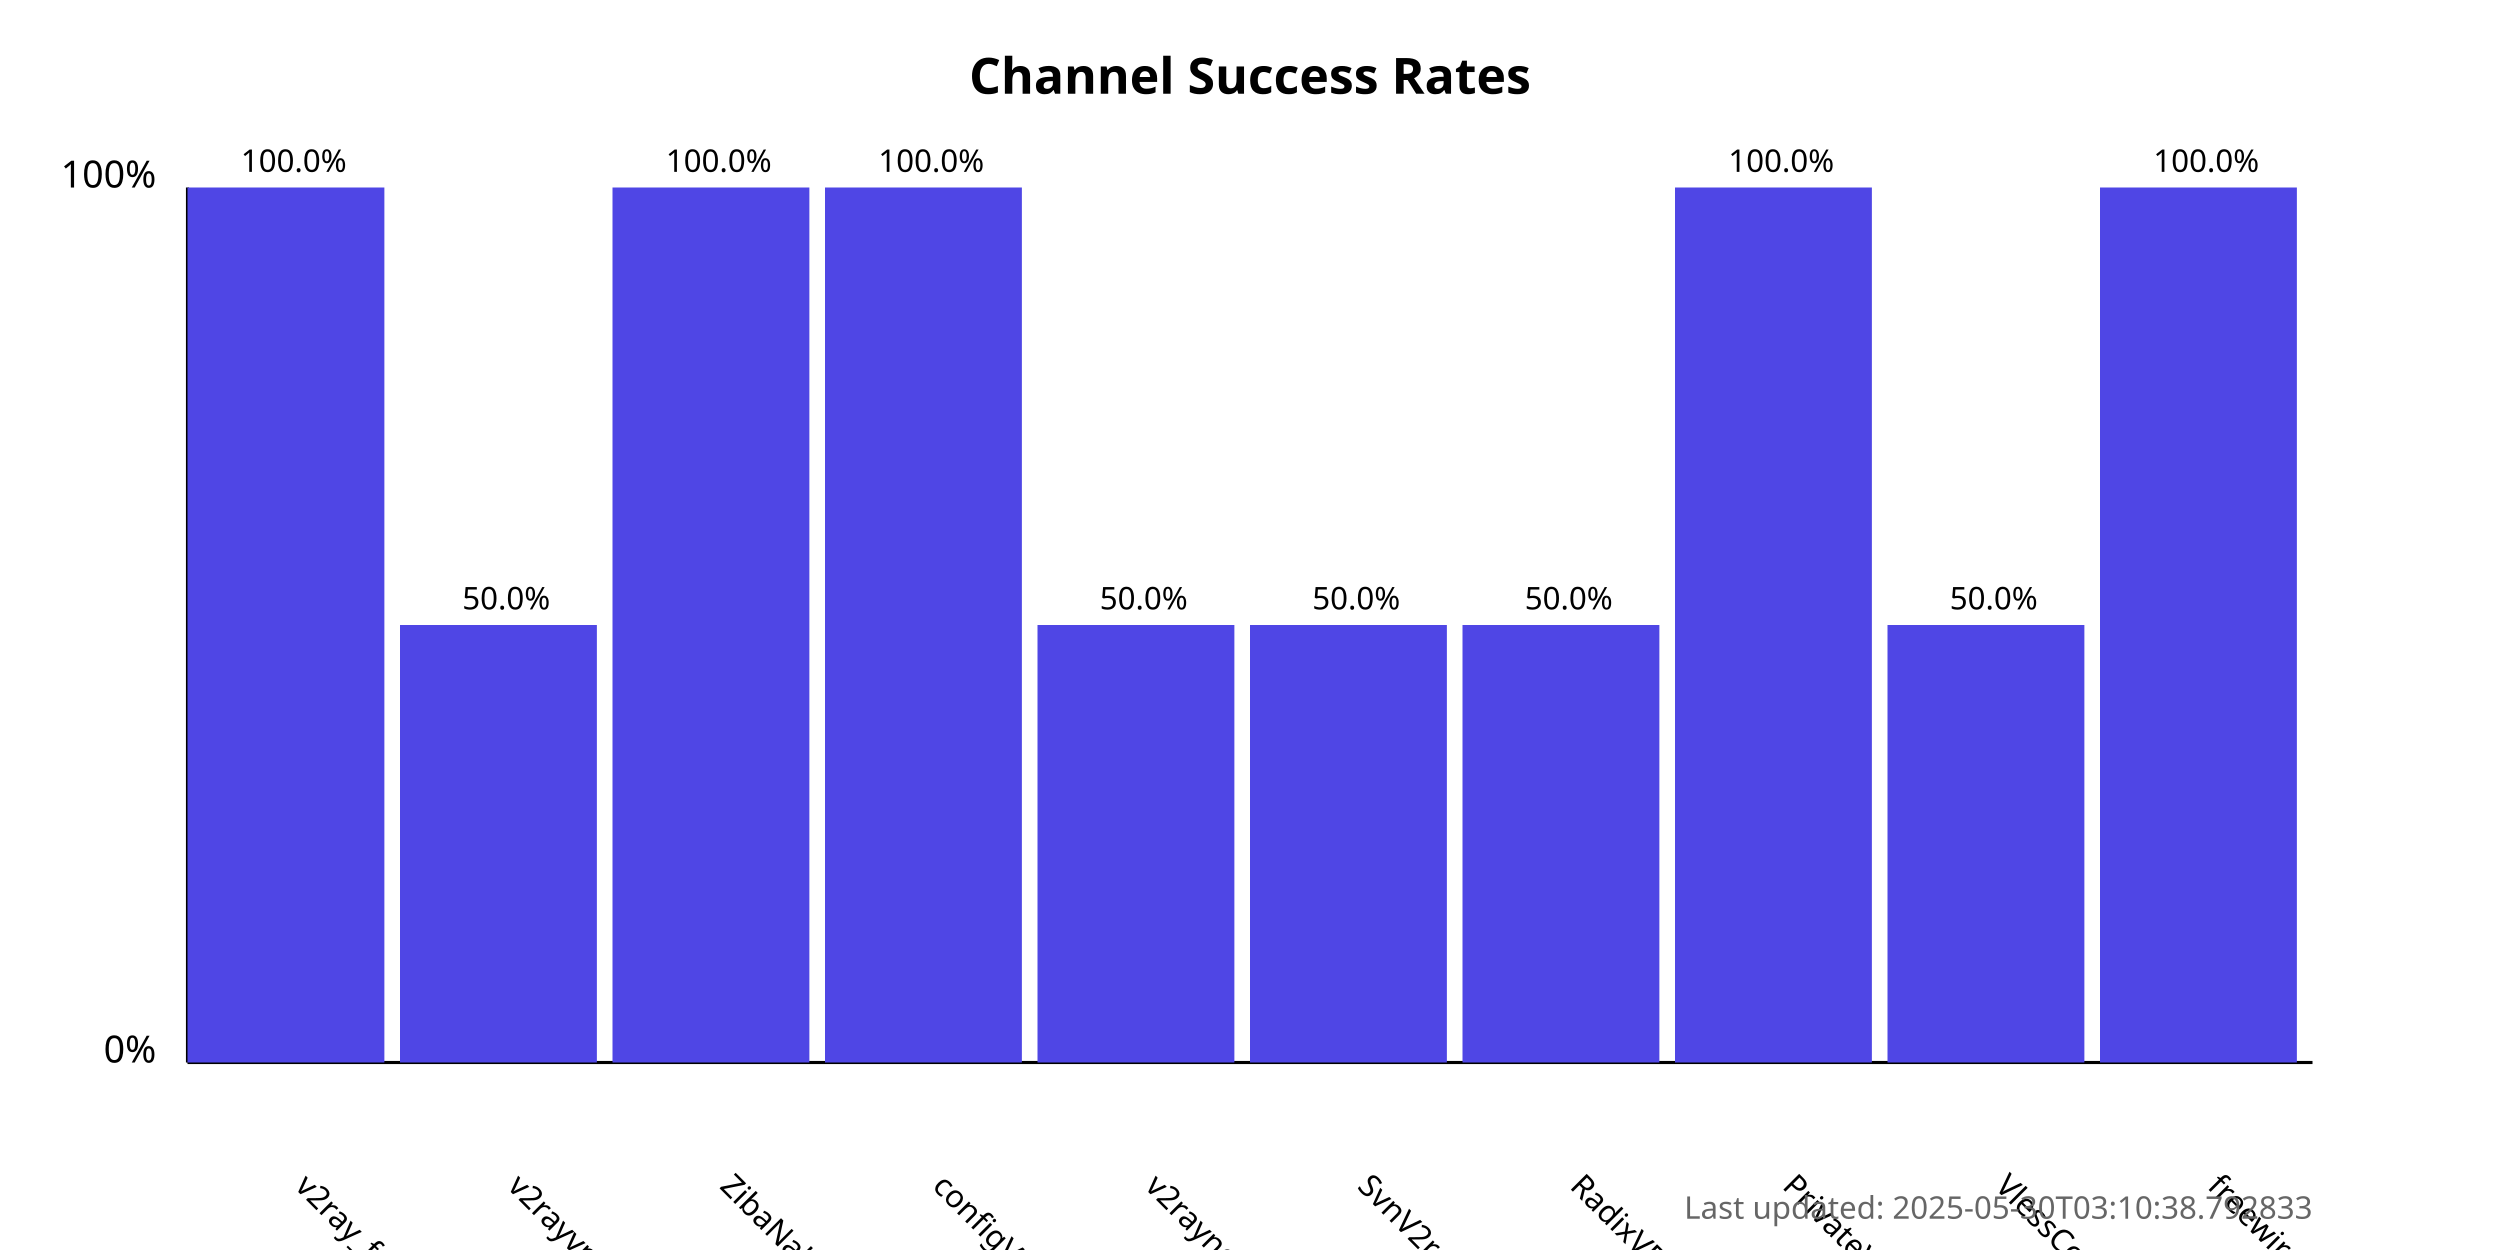
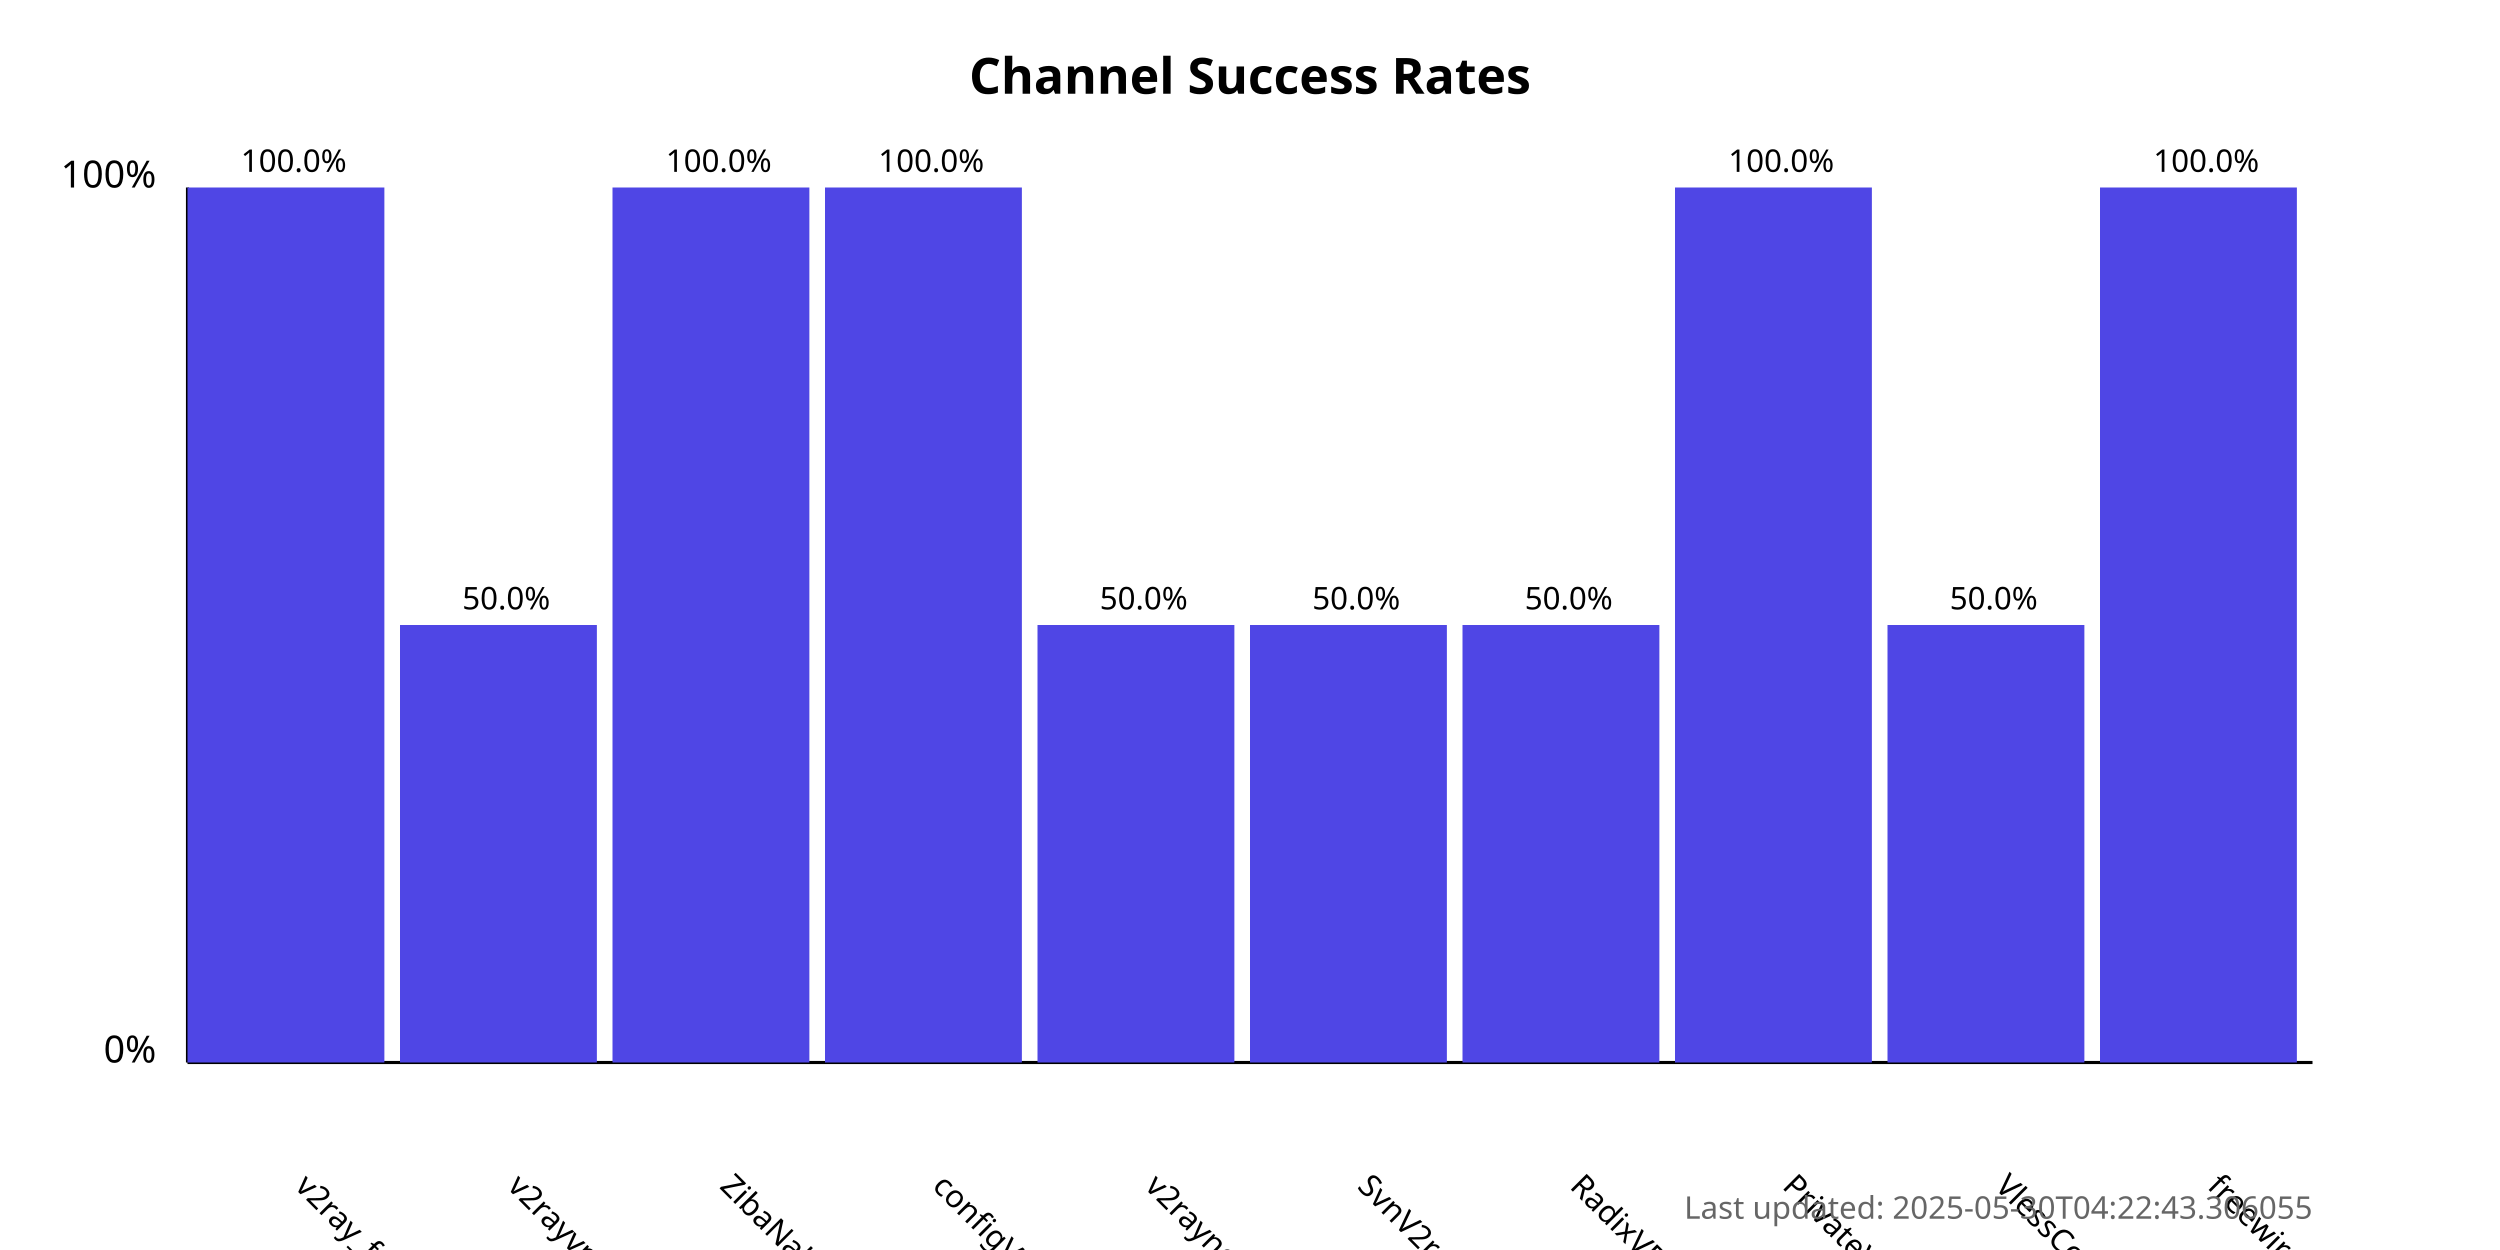
<svg xmlns="http://www.w3.org/2000/svg" width="800" height="400">
  <style>
            .chart-title { font: bold 16px sans-serif; }
            .axis-label { font: 12px sans-serif; }
            .tick-label { font: 10px sans-serif; }
            .bar { fill: #4f46e5; }
            .bar:hover { fill: #6366f1; }
            .timestamp { font: 10px sans-serif; fill: #666; }
        </style>
  <text x="400.0" y="30" text-anchor="middle" class="chart-title">
            Channel Success Rates
        </text>
  <line x1="60" y1="340" x2="60" y2="60" stroke="black" stroke-width="1" />
  <line x1="60" y1="340" x2="740" y2="340" stroke="black" stroke-width="1" />
  <text x="50" y="340" text-anchor="end" class="axis-label">0%</text>
  <text x="50" y="60" text-anchor="end" class="axis-label">100%</text>
  <g>
    <rect x="60" y="60.0" width="63.0" height="280.0" class="bar" />
    <text x="94.0" y="380" transform="rotate(45, 94.0, 380)" text-anchor="start" class="tick-label">
                v2ray_free_conf
            </text>
    <text x="94.0" y="55.0" text-anchor="middle" class="tick-label">
                100.0%
            </text>
  </g>
  <g>
    <rect x="128.0" y="200.0" width="63.0" height="140.0" class="bar" />
    <text x="162.0" y="380" transform="rotate(45, 162.0, 380)" text-anchor="start" class="tick-label">
                v2rayvpno
            </text>
    <text x="162.0" y="195.0" text-anchor="middle" class="tick-label">
                50.0%
            </text>
  </g>
  <g>
    <rect x="196.0" y="60.0" width="63.0" height="280.0" class="bar" />
    <text x="230.0" y="380" transform="rotate(45, 230.0, 380)" text-anchor="start" class="tick-label">
                ZibaNabz
            </text>
    <text x="230.0" y="55.0" text-anchor="middle" class="tick-label">
                100.0%
            </text>
  </g>
  <g>
    <rect x="264.0" y="60.0" width="63.0" height="280.0" class="bar" />
    <text x="298.0" y="380" transform="rotate(45, 298.0, 380)" text-anchor="start" class="tick-label">
                configV2rayForFree
            </text>
    <text x="298.0" y="55.0" text-anchor="middle" class="tick-label">
                100.0%
            </text>
  </g>
  <g>
    <rect x="332.0" y="200.0" width="63.0" height="140.0" class="bar" />
    <text x="366.0" y="380" transform="rotate(45, 366.0, 380)" text-anchor="start" class="tick-label">
                v2rayngvpn
            </text>
    <text x="366.0" y="195.0" text-anchor="middle" class="tick-label">
                50.0%
            </text>
  </g>
  <g>
    <rect x="400.0" y="200.0" width="63.0" height="140.0" class="bar" />
    <text x="434.0" y="380" transform="rotate(45, 434.0, 380)" text-anchor="start" class="tick-label">
                SvnV2ray
            </text>
    <text x="434.0" y="195.0" text-anchor="middle" class="tick-label">
                50.0%
            </text>
  </g>
  <g>
    <rect x="468.0" y="200.0" width="63.0" height="140.0" class="bar" />
    <text x="502.0" y="380" transform="rotate(45, 502.0, 380)" text-anchor="start" class="tick-label">
                RadixVPN
            </text>
    <text x="502.0" y="195.0" text-anchor="middle" class="tick-label">
                50.0%
            </text>
  </g>
  <g>
    <rect x="536.0" y="60.0" width="63.0" height="280.0" class="bar" />
    <text x="570.0" y="380" transform="rotate(45, 570.0, 380)" text-anchor="start" class="tick-label">
                PrivateVPNs
            </text>
    <text x="570.0" y="55.0" text-anchor="middle" class="tick-label">
                100.0%
            </text>
  </g>
  <g>
    <rect x="604.0" y="200.0" width="63.0" height="140.0" class="bar" />
    <text x="638.0" y="380" transform="rotate(45, 638.0, 380)" text-anchor="start" class="tick-label">
                VlessConfig
            </text>
    <text x="638.0" y="195.0" text-anchor="middle" class="tick-label">
                50.0%
            </text>
  </g>
  <g>
    <rect x="672.0" y="60.0" width="63.0" height="280.0" class="bar" />
    <text x="706.0" y="380" transform="rotate(45, 706.0, 380)" text-anchor="start" class="tick-label">
                freewireguard
            </text>
    <text x="706.0" y="55.0" text-anchor="middle" class="tick-label">
                100.0%
            </text>
  </g>
  <text x="740" y="390" text-anchor="end" class="timestamp">
-             Last updated: 2025-05-30T03:10:38.792833
+             Last updated: 2025-05-30T04:22:43.306055
        </text>
</svg>
